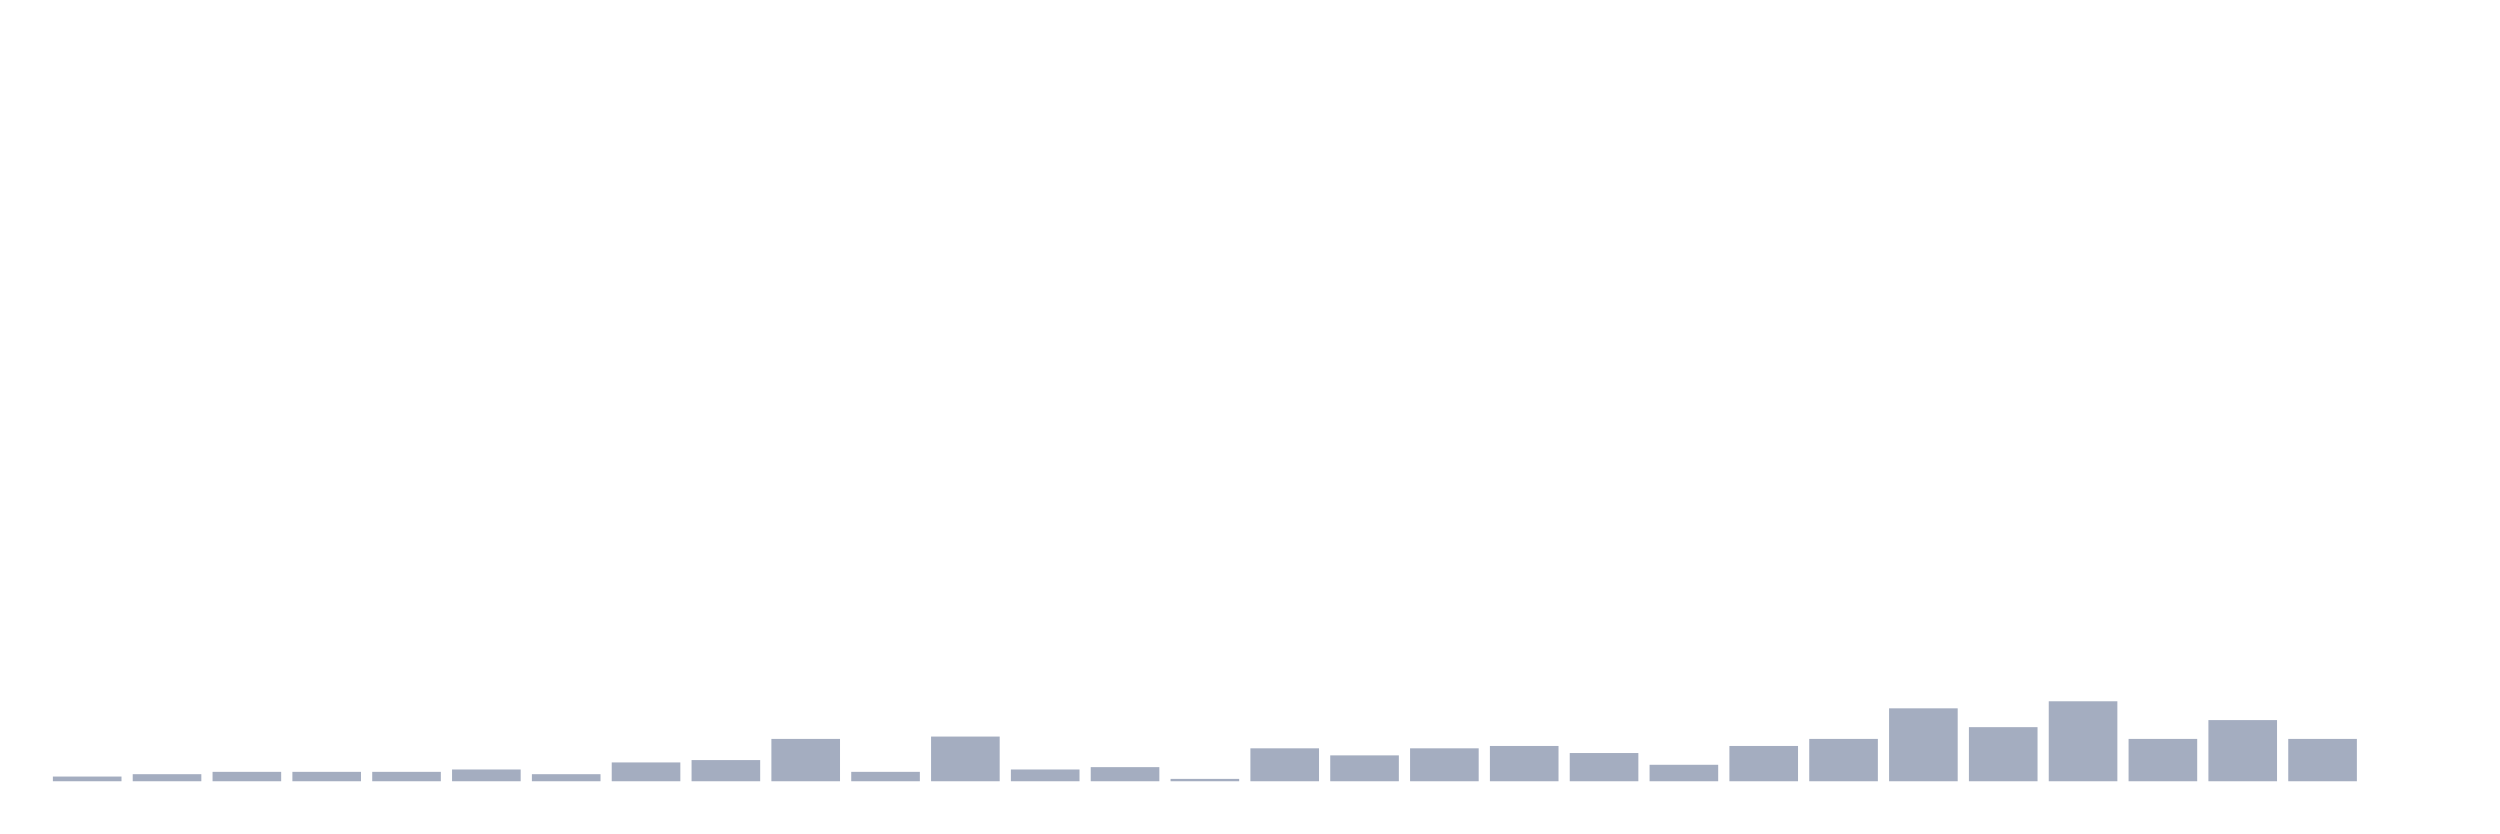
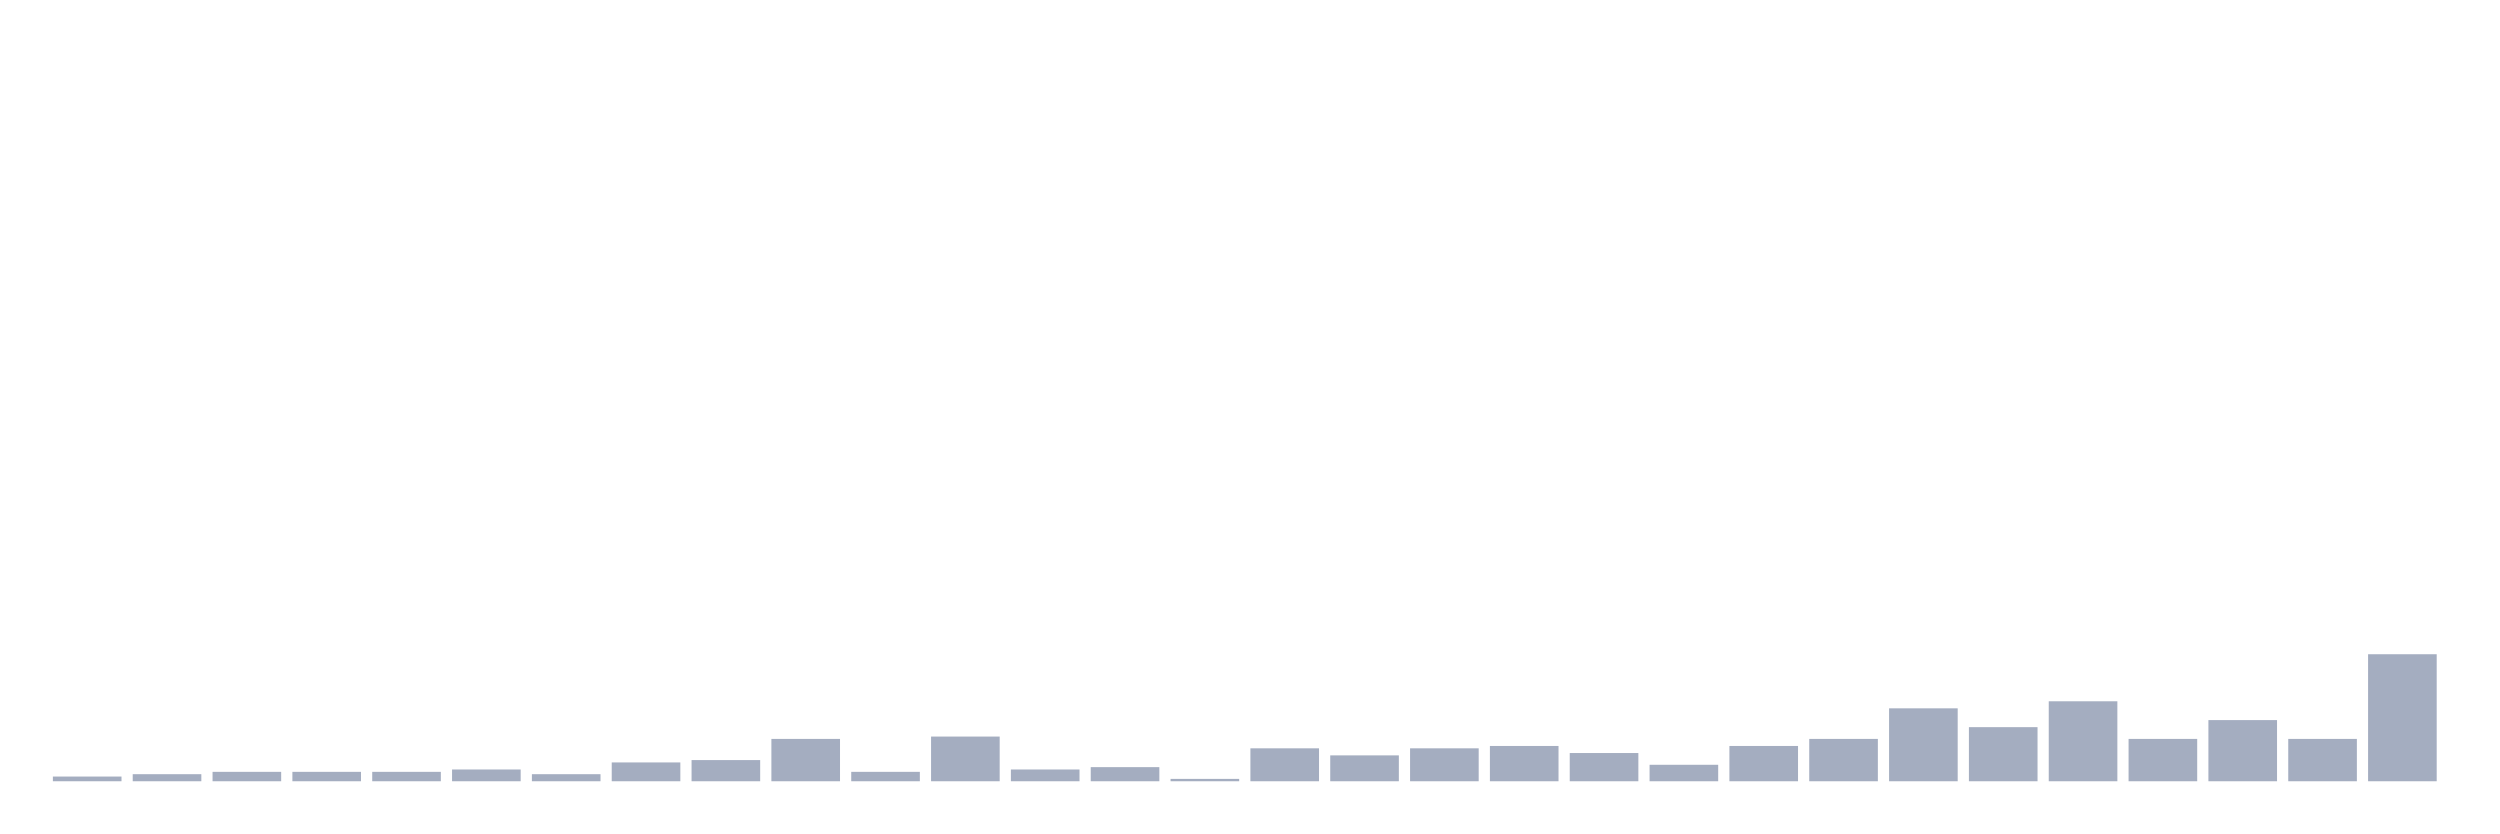
<svg xmlns="http://www.w3.org/2000/svg" viewBox="0 0 480 160">
  <g transform="translate(10,10)">
    <rect class="bar" x="0.153" width="13.175" y="139.097" height="0.903" fill="rgb(164,173,192)" />
    <rect class="bar" x="15.482" width="13.175" y="138.645" height="1.355" fill="rgb(164,173,192)" />
    <rect class="bar" x="30.81" width="13.175" y="138.194" height="1.806" fill="rgb(164,173,192)" />
    <rect class="bar" x="46.138" width="13.175" y="138.194" height="1.806" fill="rgb(164,173,192)" />
    <rect class="bar" x="61.466" width="13.175" y="138.194" height="1.806" fill="rgb(164,173,192)" />
    <rect class="bar" x="76.794" width="13.175" y="137.742" height="2.258" fill="rgb(164,173,192)" />
    <rect class="bar" x="92.123" width="13.175" y="138.645" height="1.355" fill="rgb(164,173,192)" />
    <rect class="bar" x="107.451" width="13.175" y="136.387" height="3.613" fill="rgb(164,173,192)" />
    <rect class="bar" x="122.779" width="13.175" y="135.935" height="4.065" fill="rgb(164,173,192)" />
    <rect class="bar" x="138.107" width="13.175" y="131.871" height="8.129" fill="rgb(164,173,192)" />
    <rect class="bar" x="153.436" width="13.175" y="138.194" height="1.806" fill="rgb(164,173,192)" />
    <rect class="bar" x="168.764" width="13.175" y="131.419" height="8.581" fill="rgb(164,173,192)" />
    <rect class="bar" x="184.092" width="13.175" y="137.742" height="2.258" fill="rgb(164,173,192)" />
    <rect class="bar" x="199.42" width="13.175" y="137.29" height="2.71" fill="rgb(164,173,192)" />
    <rect class="bar" x="214.748" width="13.175" y="139.548" height="0.452" fill="rgb(164,173,192)" />
    <rect class="bar" x="230.077" width="13.175" y="133.677" height="6.323" fill="rgb(164,173,192)" />
    <rect class="bar" x="245.405" width="13.175" y="135.032" height="4.968" fill="rgb(164,173,192)" />
    <rect class="bar" x="260.733" width="13.175" y="133.677" height="6.323" fill="rgb(164,173,192)" />
    <rect class="bar" x="276.061" width="13.175" y="133.226" height="6.774" fill="rgb(164,173,192)" />
    <rect class="bar" x="291.39" width="13.175" y="134.581" height="5.419" fill="rgb(164,173,192)" />
    <rect class="bar" x="306.718" width="13.175" y="136.839" height="3.161" fill="rgb(164,173,192)" />
    <rect class="bar" x="322.046" width="13.175" y="133.226" height="6.774" fill="rgb(164,173,192)" />
    <rect class="bar" x="337.374" width="13.175" y="131.871" height="8.129" fill="rgb(164,173,192)" />
    <rect class="bar" x="352.702" width="13.175" y="126" height="14" fill="rgb(164,173,192)" />
    <rect class="bar" x="368.031" width="13.175" y="129.613" height="10.387" fill="rgb(164,173,192)" />
    <rect class="bar" x="383.359" width="13.175" y="124.645" height="15.355" fill="rgb(164,173,192)" />
    <rect class="bar" x="398.687" width="13.175" y="131.871" height="8.129" fill="rgb(164,173,192)" />
    <rect class="bar" x="414.015" width="13.175" y="128.258" height="11.742" fill="rgb(164,173,192)" />
    <rect class="bar" x="429.344" width="13.175" y="131.871" height="8.129" fill="rgb(164,173,192)" />
-     <rect class="bar" x="444.672" width="13.175" y="140" height="0" fill="rgb(164,173,192)" />
+     <rect class="bar" x="444.672" width="13.175" y="115.613" height="24.387" fill="rgb(164,173,192)" />
  </g>
</svg>
